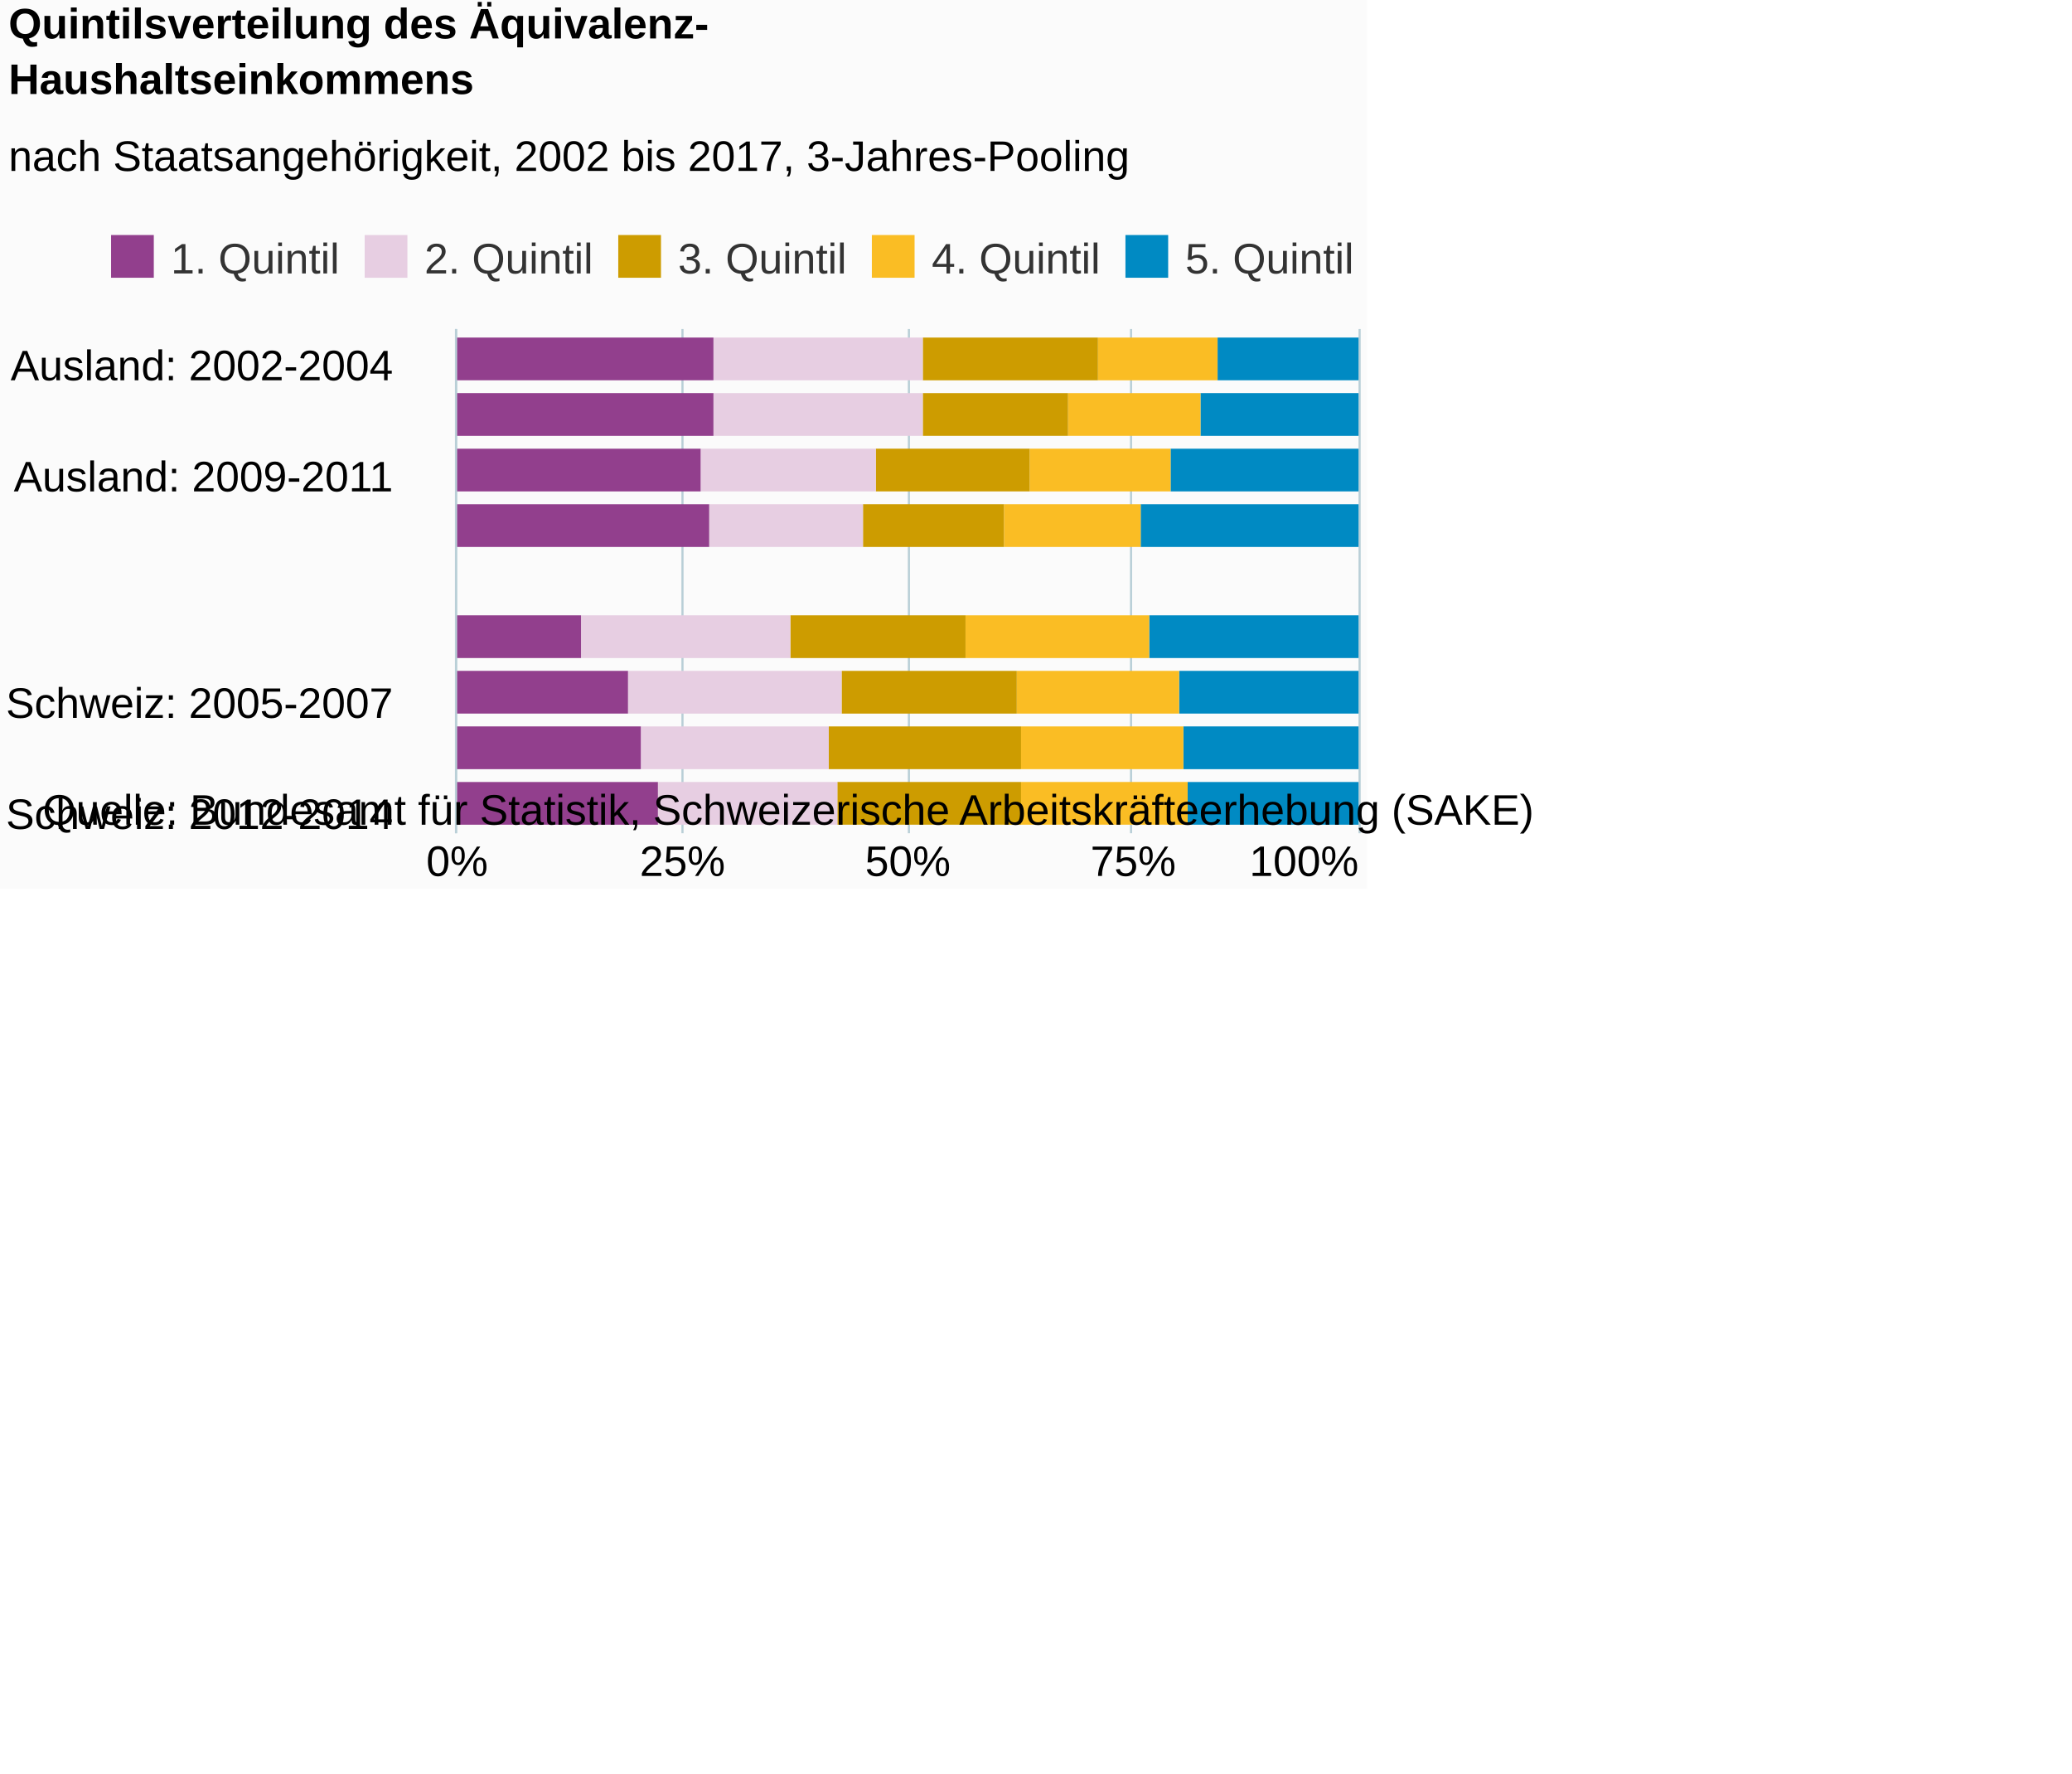
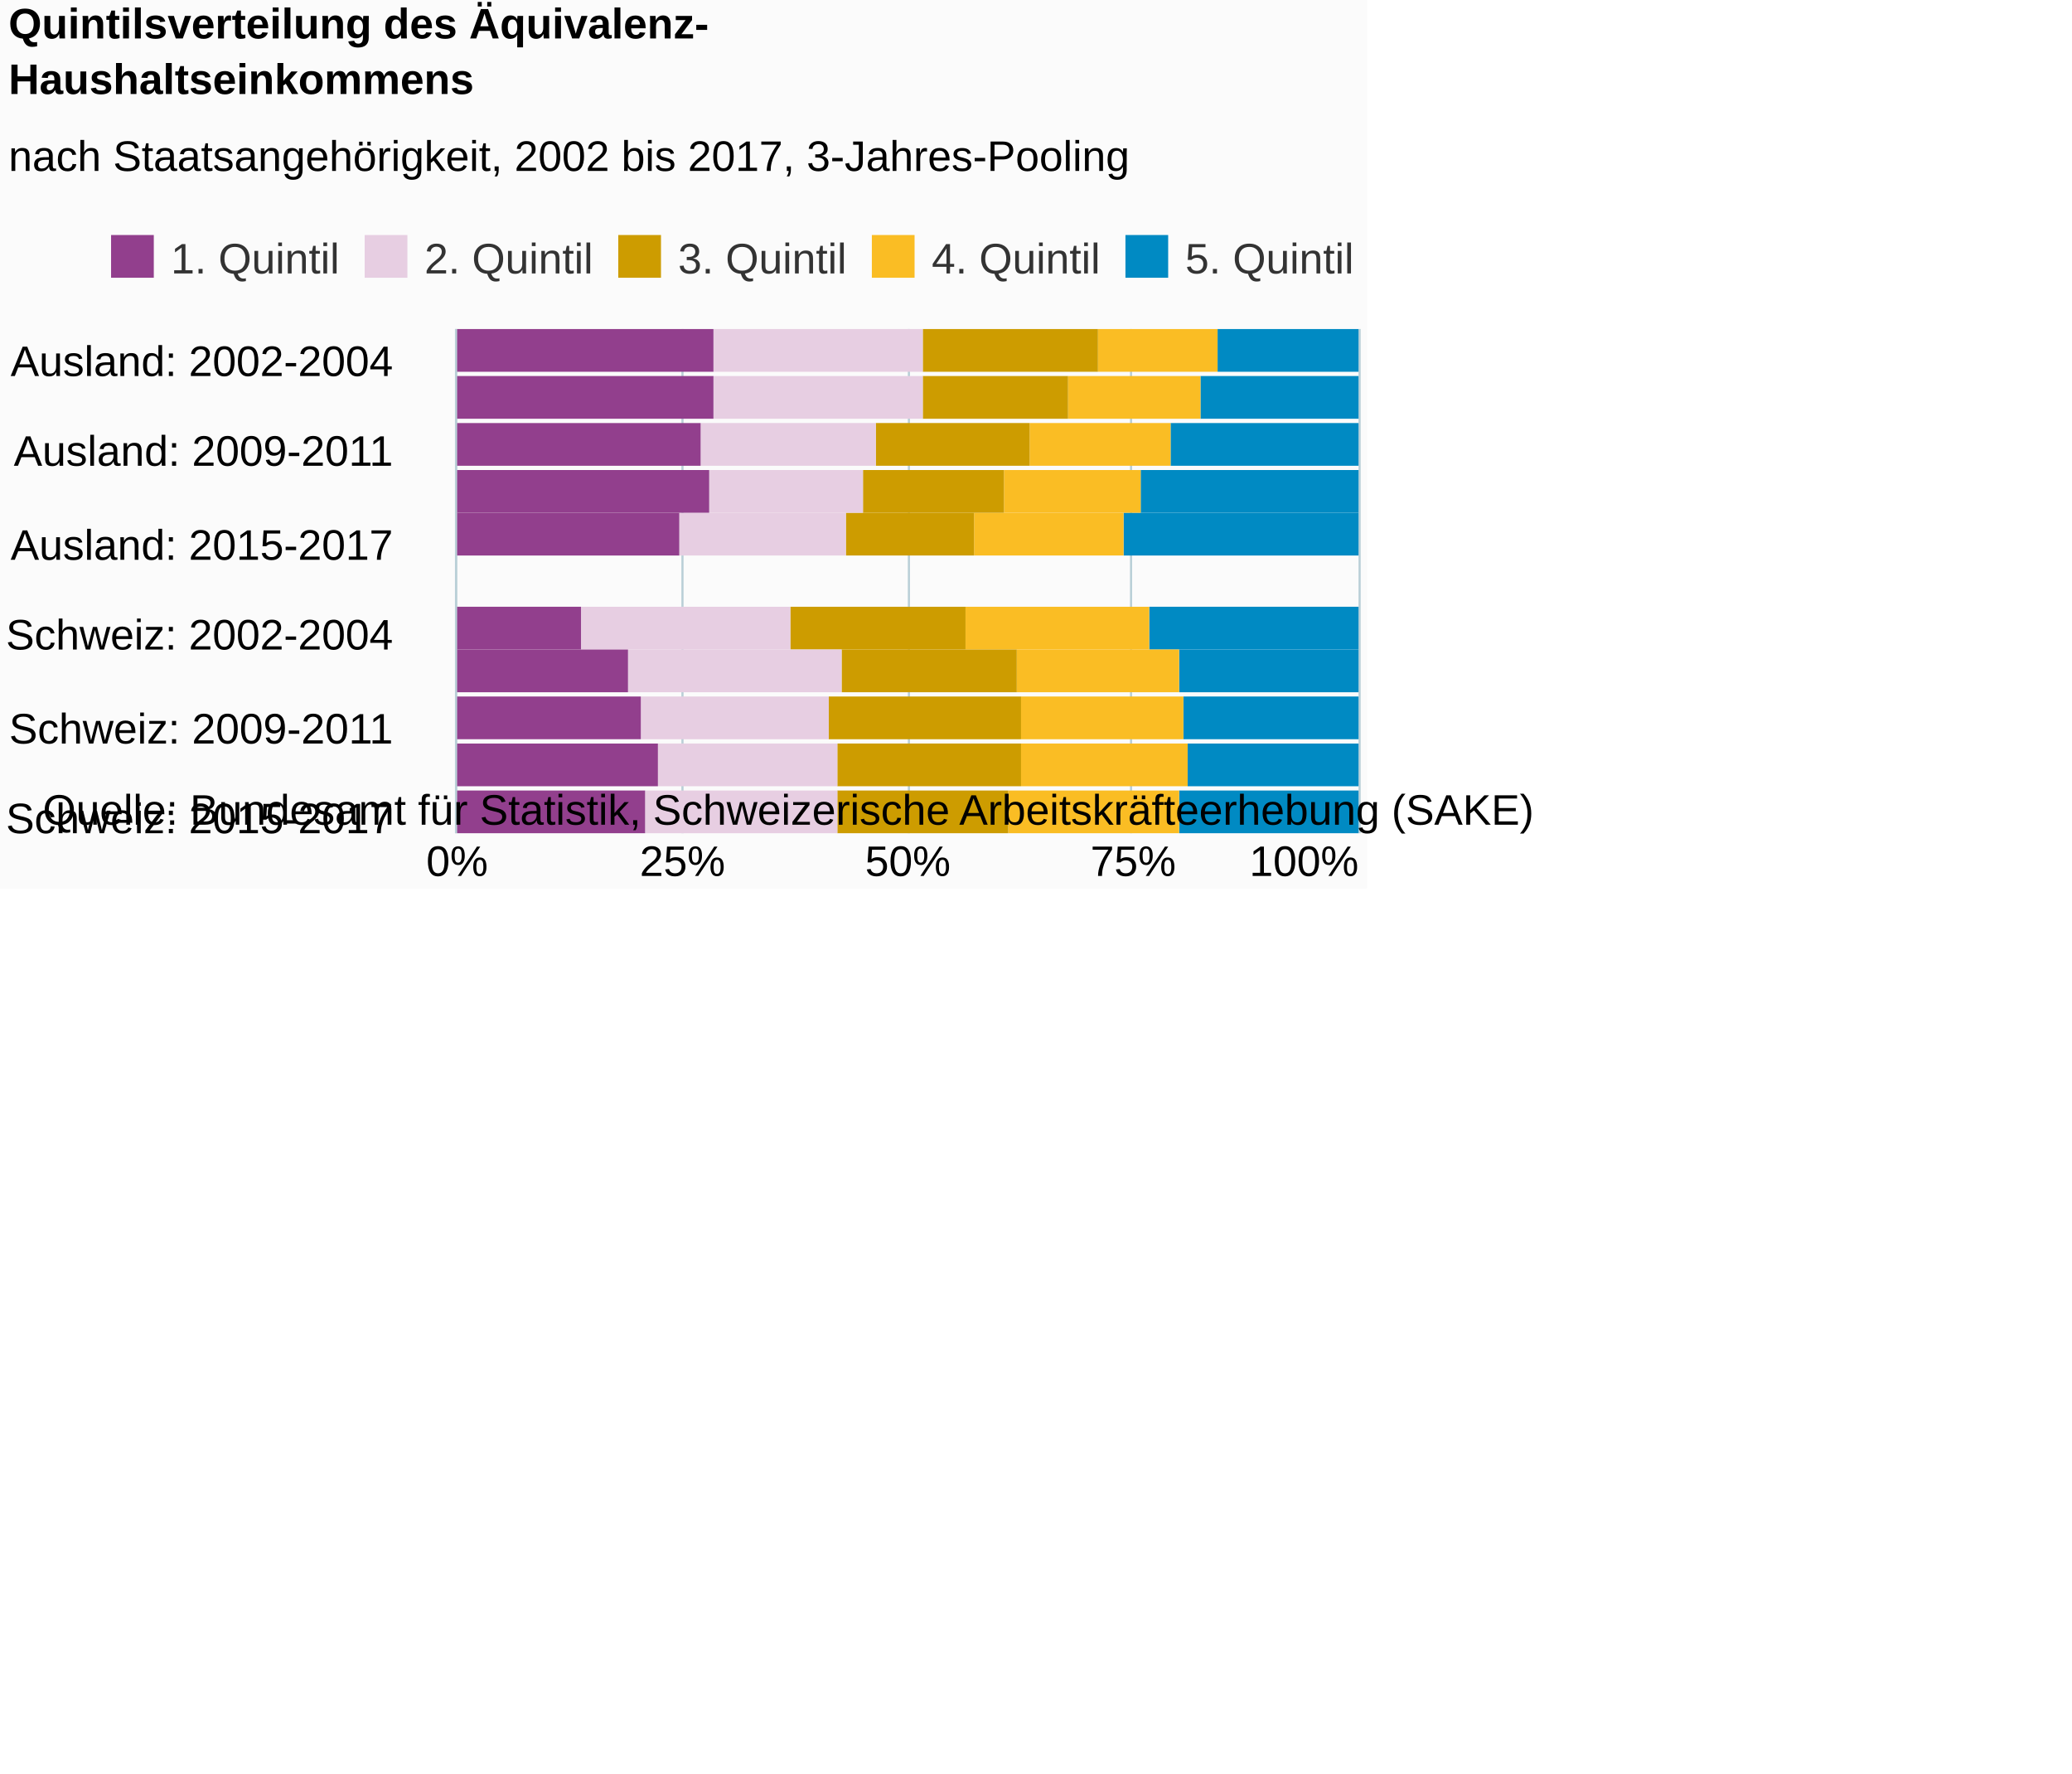
<svg xmlns="http://www.w3.org/2000/svg" version="1.1" class="highcharts-root" style="font-family:Arial;font-size:12px;" viewBox="0 0 485 415">
  <defs>
-     <clipPath id="highcharts-yoaysx8-6">
+     <clipPath id="highcharts-ljupdeu-6">
      <rect x="0" y="0" width="118" height="211" fill="none" />
    </clipPath>
-     <clipPath id="highcharts-yoaysx8-7">
+     <clipPath id="highcharts-ljupdeu-7">
      <rect x="0" y="0" width="118" height="211" fill="none" />
    </clipPath>
  </defs>
  <rect fill="#fbfbfb" class="highcharts-background" x="0" y="0" width="320" height="208" rx="0" ry="0" />
  <rect fill="none" class="highcharts-plot-background" x="107" y="77" width="211" height="118" />
  <g class="highcharts-pane-group" data-z-index="0" />
  <g class="highcharts-grid highcharts-xaxis-grid " data-z-index="1">
-     <path fill="none" data-z-index="1" class="highcharts-grid-line" d="M 107 84.5 L 318 84.5" opacity="1" />
-     <path fill="none" data-z-index="1" class="highcharts-grid-line" d="M 107 110.5 L 318 110.5" opacity="1" />
-     <path fill="none" data-z-index="1" class="highcharts-grid-line" d="M 107 136.5 L 318 136.5" opacity="1" />
-     <path fill="none" data-z-index="1" class="highcharts-grid-line" d="M 107 162.5 L 318 162.5" opacity="1" />
-     <path fill="none" data-z-index="1" class="highcharts-grid-line" d="M 107 188.5 L 318 188.5" opacity="1" />
+     <path fill="none" data-z-index="1" class="highcharts-grid-line" d="M 107 82.5 L 318 82.5" opacity="1" />
+     <path fill="none" data-z-index="1" class="highcharts-grid-line" d="M 107 104.5 L 318 104.5" opacity="1" />
+     <path fill="none" data-z-index="1" class="highcharts-grid-line" d="M 107 125.5 L 318 125.5" opacity="1" />
+     <path fill="none" data-z-index="1" class="highcharts-grid-line" d="M 107 147.5 L 318 147.5" opacity="1" />
+     <path fill="none" data-z-index="1" class="highcharts-grid-line" d="M 107 168.5 L 318 168.5" opacity="1" />
+     <path fill="none" data-z-index="1" class="highcharts-grid-line" d="M 107 190.5 L 318 190.5" opacity="1" />
  </g>
  <g class="highcharts-grid highcharts-yaxis-grid " data-z-index="1">
    <path fill="none" stroke="#B9CFD7" stroke-width="0.5" data-z-index="1" class="highcharts-grid-line" d="M 106.75 77 L 106.75 195" opacity="1" />
    <path fill="none" stroke="#B9CFD7" stroke-width="0.5" data-z-index="1" class="highcharts-grid-line" d="M 159.75 77 L 159.75 195" opacity="1" />
    <path fill="none" stroke="#B9CFD7" stroke-width="0.5" data-z-index="1" class="highcharts-grid-line" d="M 212.75 77 L 212.75 195" opacity="1" />
    <path fill="none" stroke="#B9CFD7" stroke-width="0.5" data-z-index="1" class="highcharts-grid-line" d="M 264.75 77 L 264.75 195" opacity="1" />
    <path fill="none" stroke="#B9CFD7" stroke-width="0.5" data-z-index="1" class="highcharts-grid-line" d="M 318.25 77 L 318.25 195" opacity="1" />
  </g>
  <rect fill="none" class="highcharts-plot-border" data-z-index="1" x="107" y="77" width="211" height="118" />
  <g class="highcharts-axis highcharts-xaxis " data-z-index="2">
    <path fill="none" class="highcharts-axis-line" stroke="#B9CFD7" stroke-width="0.5" data-z-index="7" d="M 106.75 77 L 106.75 195" />
  </g>
  <g class="highcharts-axis highcharts-yaxis " data-z-index="2">
    <path fill="none" class="highcharts-axis-line" data-z-index="7" d="M 107 195 L 318 195" />
  </g>
  <g class="highcharts-series-group" data-z-index="3">
-     <g data-z-index="0.1" class="highcharts-series highcharts-series-0 highcharts-column-series " transform="translate(318,195) rotate(90) scale(-1,1) scale(1 1)" clip-path="url(#highcharts-yoaysx8-7)">
-       <rect x="106" y="0" width="10" height="33" fill="#008AC3" class="highcharts-point" />
-       <rect x="93" y="0" width="10" height="37" fill="#008AC3" class="highcharts-point" />
-       <rect x="80" y="0" width="10" height="44" fill="#008AC3" class="highcharts-point" />
-       <rect x="67" y="0" width="10" height="51" fill="#008AC3" class="highcharts-point" />
-       <rect x="41" y="0" width="10" height="49" fill="#008AC3" class="highcharts-point" />
-       <rect x="28" y="0" width="10" height="42" fill="#008AC3" class="highcharts-point" />
-       <rect x="15" y="0" width="10" height="41" fill="#008AC3" class="highcharts-point" />
-       <rect x="2" y="0" width="10" height="40" fill="#008AC3" class="highcharts-point" />
+     <g data-z-index="0.1" class="highcharts-series highcharts-series-0 highcharts-column-series " transform="translate(318,195) rotate(90) scale(-1,1) scale(1 1)" clip-path="url(#highcharts-ljupdeu-7)">
+       <rect x="108" y="0" width="10" height="33" fill="#008AC3" class="highcharts-point" />
+       <rect x="97" y="0" width="10" height="37" fill="#008AC3" class="highcharts-point" />
+       <rect x="86" y="0" width="10" height="44" fill="#008AC3" class="highcharts-point" />
+       <rect x="75" y="0" width="10" height="51" fill="#008AC3" class="highcharts-point" />
+       <rect x="65" y="0" width="10" height="55" fill="#008AC3" class="highcharts-point" />
+       <rect x="43" y="0" width="10" height="49" fill="#008AC3" class="highcharts-point" />
+       <rect x="33" y="0" width="10" height="42" fill="#008AC3" class="highcharts-point" />
+       <rect x="22" y="0" width="10" height="41" fill="#008AC3" class="highcharts-point" />
+       <rect x="11" y="0" width="10" height="40" fill="#008AC3" class="highcharts-point" />
+       <rect x="0" y="0" width="10" height="42" fill="#008AC3" class="highcharts-point" />
    </g>
    <g data-z-index="0.1" class="highcharts-markers highcharts-series-0 highcharts-column-series " transform="translate(318,195) rotate(90) scale(-1,1) scale(1 1)" clip-path="none" />
-     <g data-z-index="0.1" class="highcharts-series highcharts-series-1 highcharts-column-series " transform="translate(318,195) rotate(90) scale(-1,1) scale(1 1)" clip-path="url(#highcharts-yoaysx8-7)">
-       <rect x="106" y="33" width="10" height="28" fill="#FABD24" class="highcharts-point" />
-       <rect x="93" y="37" width="10" height="31" fill="#FABD24" class="highcharts-point" />
-       <rect x="80" y="44" width="10" height="33" fill="#FABD24" class="highcharts-point" />
-       <rect x="67" y="51" width="10" height="32" fill="#FABD24" class="highcharts-point" />
-       <rect x="41" y="49" width="10" height="43" fill="#FABD24" class="highcharts-point" />
-       <rect x="28" y="42" width="10" height="38" fill="#FABD24" class="highcharts-point" />
-       <rect x="15" y="41" width="10" height="38" fill="#FABD24" class="highcharts-point" />
-       <rect x="2" y="40" width="10" height="39" fill="#FABD24" class="highcharts-point" />
+     <g data-z-index="0.1" class="highcharts-series highcharts-series-1 highcharts-column-series " transform="translate(318,195) rotate(90) scale(-1,1) scale(1 1)" clip-path="url(#highcharts-ljupdeu-7)">
+       <rect x="108" y="33" width="10" height="28" fill="#FABD24" class="highcharts-point" />
+       <rect x="97" y="37" width="10" height="31" fill="#FABD24" class="highcharts-point" />
+       <rect x="86" y="44" width="10" height="33" fill="#FABD24" class="highcharts-point" />
+       <rect x="75" y="51" width="10" height="32" fill="#FABD24" class="highcharts-point" />
+       <rect x="65" y="55" width="10" height="35" fill="#FABD24" class="highcharts-point" />
+       <rect x="43" y="49" width="10" height="43" fill="#FABD24" class="highcharts-point" />
+       <rect x="33" y="42" width="10" height="38" fill="#FABD24" class="highcharts-point" />
+       <rect x="22" y="41" width="10" height="38" fill="#FABD24" class="highcharts-point" />
+       <rect x="11" y="40" width="10" height="39" fill="#FABD24" class="highcharts-point" />
+       <rect x="0" y="42" width="10" height="40" fill="#FABD24" class="highcharts-point" />
    </g>
    <g data-z-index="0.1" class="highcharts-markers highcharts-series-1 highcharts-column-series " transform="translate(318,195) rotate(90) scale(-1,1) scale(1 1)" clip-path="none" />
-     <g data-z-index="0.1" class="highcharts-series highcharts-series-2 highcharts-column-series " transform="translate(318,195) rotate(90) scale(-1,1) scale(1 1)" clip-path="url(#highcharts-yoaysx8-7)">
-       <rect x="106" y="61" width="10" height="41" fill="#CD9C00" class="highcharts-point" />
-       <rect x="93" y="68" width="10" height="34" fill="#CD9C00" class="highcharts-point" />
-       <rect x="80" y="77" width="10" height="36" fill="#CD9C00" class="highcharts-point" />
-       <rect x="67" y="83" width="10" height="33" fill="#CD9C00" class="highcharts-point" />
-       <rect x="41" y="92" width="10" height="41" fill="#CD9C00" class="highcharts-point" />
-       <rect x="28" y="80" width="10" height="41" fill="#CD9C00" class="highcharts-point" />
-       <rect x="15" y="79" width="10" height="45" fill="#CD9C00" class="highcharts-point" />
-       <rect x="2" y="79" width="10" height="43" fill="#CD9C00" class="highcharts-point" />
+     <g data-z-index="0.1" class="highcharts-series highcharts-series-2 highcharts-column-series " transform="translate(318,195) rotate(90) scale(-1,1) scale(1 1)" clip-path="url(#highcharts-ljupdeu-7)">
+       <rect x="108" y="61" width="10" height="41" fill="#CD9C00" class="highcharts-point" />
+       <rect x="97" y="68" width="10" height="34" fill="#CD9C00" class="highcharts-point" />
+       <rect x="86" y="77" width="10" height="36" fill="#CD9C00" class="highcharts-point" />
+       <rect x="75" y="83" width="10" height="33" fill="#CD9C00" class="highcharts-point" />
+       <rect x="65" y="90" width="10" height="30" fill="#CD9C00" class="highcharts-point" />
+       <rect x="43" y="92" width="10" height="41" fill="#CD9C00" class="highcharts-point" />
+       <rect x="33" y="80" width="10" height="41" fill="#CD9C00" class="highcharts-point" />
+       <rect x="22" y="79" width="10" height="45" fill="#CD9C00" class="highcharts-point" />
+       <rect x="11" y="79" width="10" height="43" fill="#CD9C00" class="highcharts-point" />
+       <rect x="0" y="82" width="10" height="40" fill="#CD9C00" class="highcharts-point" />
    </g>
    <g data-z-index="0.1" class="highcharts-markers highcharts-series-2 highcharts-column-series " transform="translate(318,195) rotate(90) scale(-1,1) scale(1 1)" clip-path="none" />
-     <g data-z-index="0.1" class="highcharts-series highcharts-series-3 highcharts-column-series " transform="translate(318,195) rotate(90) scale(-1,1) scale(1 1)" clip-path="url(#highcharts-yoaysx8-7)">
-       <rect x="106" y="102" width="10" height="49" fill="#E7CEE2" class="highcharts-point" />
-       <rect x="93" y="102" width="10" height="49" fill="#E7CEE2" class="highcharts-point" />
-       <rect x="80" y="113" width="10" height="41" fill="#E7CEE2" class="highcharts-point" />
-       <rect x="67" y="116" width="10" height="36" fill="#E7CEE2" class="highcharts-point" />
-       <rect x="41" y="133" width="10" height="49" fill="#E7CEE2" class="highcharts-point" />
-       <rect x="28" y="121" width="10" height="50" fill="#E7CEE2" class="highcharts-point" />
-       <rect x="15" y="124" width="10" height="44" fill="#E7CEE2" class="highcharts-point" />
-       <rect x="2" y="122" width="10" height="42" fill="#E7CEE2" class="highcharts-point" />
+     <g data-z-index="0.1" class="highcharts-series highcharts-series-3 highcharts-column-series " transform="translate(318,195) rotate(90) scale(-1,1) scale(1 1)" clip-path="url(#highcharts-ljupdeu-7)">
+       <rect x="108" y="102" width="10" height="49" fill="#E7CEE2" class="highcharts-point" />
+       <rect x="97" y="102" width="10" height="49" fill="#E7CEE2" class="highcharts-point" />
+       <rect x="86" y="113" width="10" height="41" fill="#E7CEE2" class="highcharts-point" />
+       <rect x="75" y="116" width="10" height="36" fill="#E7CEE2" class="highcharts-point" />
+       <rect x="65" y="120" width="10" height="39" fill="#E7CEE2" class="highcharts-point" />
+       <rect x="43" y="133" width="10" height="49" fill="#E7CEE2" class="highcharts-point" />
+       <rect x="33" y="121" width="10" height="50" fill="#E7CEE2" class="highcharts-point" />
+       <rect x="22" y="124" width="10" height="44" fill="#E7CEE2" class="highcharts-point" />
+       <rect x="11" y="122" width="10" height="42" fill="#E7CEE2" class="highcharts-point" />
+       <rect x="0" y="122" width="10" height="45" fill="#E7CEE2" class="highcharts-point" />
    </g>
    <g data-z-index="0.1" class="highcharts-markers highcharts-series-3 highcharts-column-series " transform="translate(318,195) rotate(90) scale(-1,1) scale(1 1)" clip-path="none" />
-     <g data-z-index="0.1" class="highcharts-series highcharts-series-4 highcharts-column-series " transform="translate(318,195) rotate(90) scale(-1,1) scale(1 1)" clip-path="url(#highcharts-yoaysx8-7)">
-       <rect x="106" y="151" width="10" height="61" fill="#923F8D" class="highcharts-point" />
-       <rect x="93" y="151" width="10" height="61" fill="#923F8D" class="highcharts-point" />
-       <rect x="80" y="154" width="10" height="58" fill="#923F8D" class="highcharts-point" />
-       <rect x="67" y="152" width="10" height="60" fill="#923F8D" class="highcharts-point" />
-       <rect x="41" y="182" width="10" height="30" fill="#923F8D" class="highcharts-point" />
-       <rect x="28" y="171" width="10" height="41" fill="#923F8D" class="highcharts-point" />
-       <rect x="15" y="168" width="10" height="44" fill="#923F8D" class="highcharts-point" />
-       <rect x="2" y="164" width="10" height="48" fill="#923F8D" class="highcharts-point" />
+     <g data-z-index="0.1" class="highcharts-series highcharts-series-4 highcharts-column-series " transform="translate(318,195) rotate(90) scale(-1,1) scale(1 1)" clip-path="url(#highcharts-ljupdeu-7)">
+       <rect x="108" y="151" width="10" height="61" fill="#923F8D" class="highcharts-point" />
+       <rect x="97" y="151" width="10" height="61" fill="#923F8D" class="highcharts-point" />
+       <rect x="86" y="154" width="10" height="58" fill="#923F8D" class="highcharts-point" />
+       <rect x="75" y="152" width="10" height="60" fill="#923F8D" class="highcharts-point" />
+       <rect x="65" y="159" width="10" height="53" fill="#923F8D" class="highcharts-point" />
+       <rect x="43" y="182" width="10" height="30" fill="#923F8D" class="highcharts-point" />
+       <rect x="33" y="171" width="10" height="41" fill="#923F8D" class="highcharts-point" />
+       <rect x="22" y="168" width="10" height="44" fill="#923F8D" class="highcharts-point" />
+       <rect x="11" y="164" width="10" height="48" fill="#923F8D" class="highcharts-point" />
+       <rect x="0" y="167" width="10" height="45" fill="#923F8D" class="highcharts-point" />
    </g>
    <g data-z-index="0.1" class="highcharts-markers highcharts-series-4 highcharts-column-series " transform="translate(318,195) rotate(90) scale(-1,1) scale(1 1)" clip-path="none" />
  </g>
  <text x="2" text-anchor="start" class="highcharts-title" data-z-index="4" style="color:#000000;font-size:10px;font-weight:bold;fill:#000000;" y="9">
    <tspan>Quintilsverteilung des Äquivalenz-</tspan>
    <tspan dy="13" x="2">Haushaltseinkommens</tspan>
  </text>
  <text x="2" text-anchor="start" class="highcharts-subtitle" data-z-index="4" style="color:#000000;font-size:10px;font-weight:normal;font-family:Arial;fill:#000000;" y="40">
    <tspan>nach Staatsangehörigkeit, 2002 bis 2017, 3-Jahres-Pooling</tspan>
  </text>
  <g class="highcharts-legend" data-z-index="7" transform="translate(23,56)">
    <rect fill="none" class="highcharts-legend-box" rx="0" ry="0" x="0" y="0" width="293" height="9" visibility="visible" />
    <g data-z-index="1">
      <g>
        <g class="highcharts-legend-item highcharts-column-series highcharts-color-undefined highcharts-series-4" data-z-index="1" transform="translate(0,-5)">
          <text x="17" style="color:#333333;font-size:10px;font-weight:normal;cursor:pointer;fill:#333333;" text-anchor="start" data-z-index="2" y="13">
            <tspan>1. Quintil</tspan>
          </text>
          <rect x="3" y="4" width="10" height="10" fill="#923F8D" class="highcharts-point" data-z-index="3" />
        </g>
        <g class="highcharts-legend-item highcharts-column-series highcharts-color-undefined highcharts-series-3" data-z-index="1" transform="translate(59.35938,-5)">
          <text x="17" y="13" style="color:#333333;font-size:10px;font-weight:normal;cursor:pointer;fill:#333333;" text-anchor="start" data-z-index="2">
            <tspan>2. Quintil</tspan>
          </text>
          <rect x="3" y="4" width="10" height="10" fill="#E7CEE2" class="highcharts-point" data-z-index="3" />
        </g>
        <g class="highcharts-legend-item highcharts-column-series highcharts-color-undefined highcharts-series-2" data-z-index="1" transform="translate(118.7188,-5)">
          <text x="17" y="13" style="color:#333333;font-size:10px;font-weight:normal;cursor:pointer;fill:#333333;" text-anchor="start" data-z-index="2">
            <tspan>3. Quintil</tspan>
          </text>
          <rect x="3" y="4" width="10" height="10" fill="#CD9C00" class="highcharts-point" data-z-index="3" />
        </g>
        <g class="highcharts-legend-item highcharts-column-series highcharts-color-undefined highcharts-series-1" data-z-index="1" transform="translate(178.0781,-5)">
          <text x="17" y="13" style="color:#333333;font-size:10px;font-weight:normal;cursor:pointer;fill:#333333;" text-anchor="start" data-z-index="2">
            <tspan>4. Quintil</tspan>
          </text>
          <rect x="3" y="4" width="10" height="10" fill="#FABD24" class="highcharts-point" data-z-index="3" />
        </g>
        <g class="highcharts-legend-item highcharts-column-series highcharts-color-undefined highcharts-series-0" data-z-index="1" transform="translate(237.4375,-5)">
          <text x="17" y="13" style="color:#333333;font-size:10px;font-weight:normal;cursor:pointer;fill:#333333;" text-anchor="start" data-z-index="2">
            <tspan>5. Quintil</tspan>
          </text>
          <rect x="3" y="4" width="10" height="10" fill="#008AC3" class="highcharts-point" data-z-index="3" />
        </g>
      </g>
    </g>
  </g>
  <g class="highcharts-axis-labels highcharts-xaxis-labels " data-z-index="7">
-     <text x="92" style="color:#000000;cursor:default;font-size:10;fill:#000000;" text-anchor="end" transform="translate(0,0)" y="89" opacity="1">
+     <text x="92" style="color:#000000;cursor:default;font-size:10;fill:#000000;" text-anchor="end" transform="translate(0,0)" y="88" opacity="1">
      <tspan>Ausland: 2002-2004</tspan>
    </text>
-     <text x="92" style="color:#000000;cursor:default;font-size:10;fill:#000000;" text-anchor="end" transform="translate(0,0)" y="115" opacity="1">
+     <text x="92" style="color:#000000;cursor:default;font-size:10;fill:#000000;" text-anchor="end" transform="translate(0,0)" y="109" opacity="1">
      <tspan>Ausland: 2009-2011</tspan>
    </text>
-     <text x="92" style="color:#000000;cursor:default;font-size:10;fill:#000000;" text-anchor="end" transform="translate(0,0)" y="148" opacity="1" />
-     <text x="92" style="color:#000000;cursor:default;font-size:10;fill:#000000;" text-anchor="end" transform="translate(0,0)" y="168" opacity="1">
-       <tspan>Schweiz: 2005-2007</tspan>
+     <text x="92" style="color:#000000;cursor:default;font-size:10;fill:#000000;" text-anchor="end" transform="translate(0,0)" y="131" opacity="1">
+       <tspan>Ausland: 2015-2017</tspan>
    </text>
-     <text x="92" style="color:#000000;cursor:default;font-size:10;fill:#000000;" text-anchor="end" transform="translate(0,0)" y="194" opacity="1">
-       <tspan>Schweiz: 2012-2014</tspan>
+     <text x="92" style="color:#000000;cursor:default;font-size:10;fill:#000000;" text-anchor="end" transform="translate(0,0)" y="152" opacity="1">
+       <tspan>Schweiz: 2002-2004</tspan>
+     </text>
+     <text x="92" style="color:#000000;cursor:default;font-size:10;fill:#000000;" text-anchor="end" transform="translate(0,0)" y="174" opacity="1">
+       <tspan>Schweiz: 2009-2011</tspan>
+     </text>
+     <text x="92" style="color:#000000;cursor:default;font-size:10;fill:#000000;" text-anchor="end" transform="translate(0,0)" y="195" opacity="1">
+       <tspan>Schweiz: 2015-2017</tspan>
    </text>
  </g>
  <g class="highcharts-axis-labels highcharts-yaxis-labels " data-z-index="7">
    <text x="107" style="color:#000000;cursor:default;font-size:10;fill:#000000;" text-anchor="middle" transform="translate(0,0)" y="205" opacity="1">0%</text>
    <text x="159.75" style="color:#000000;cursor:default;font-size:10;fill:#000000;" text-anchor="middle" transform="translate(0,0)" y="205" opacity="1">25%</text>
    <text x="212.5" style="color:#000000;cursor:default;font-size:10;fill:#000000;" text-anchor="middle" transform="translate(0,0)" y="205" opacity="1">50%</text>
    <text x="265.25" style="color:#000000;cursor:default;font-size:10;fill:#000000;" text-anchor="middle" transform="translate(0,0)" y="205" opacity="1">75%</text>
    <text x="305.234" style="color:#000000;cursor:default;font-size:10;fill:#000000;" text-anchor="middle" transform="translate(0,0)" y="205" opacity="1">100%</text>
  </g>
  <text x="10" class="highcharts-credits" text-anchor="start" data-z-index="8" style="cursor:default;color:#000000;font-size:10;fill:#000000;" y="193">
    <tspan>Quelle: Bundesamt für Statistik, Schweizerische Arbeitskräfteerhebung (SAKE)</tspan>
  </text>
</svg>
